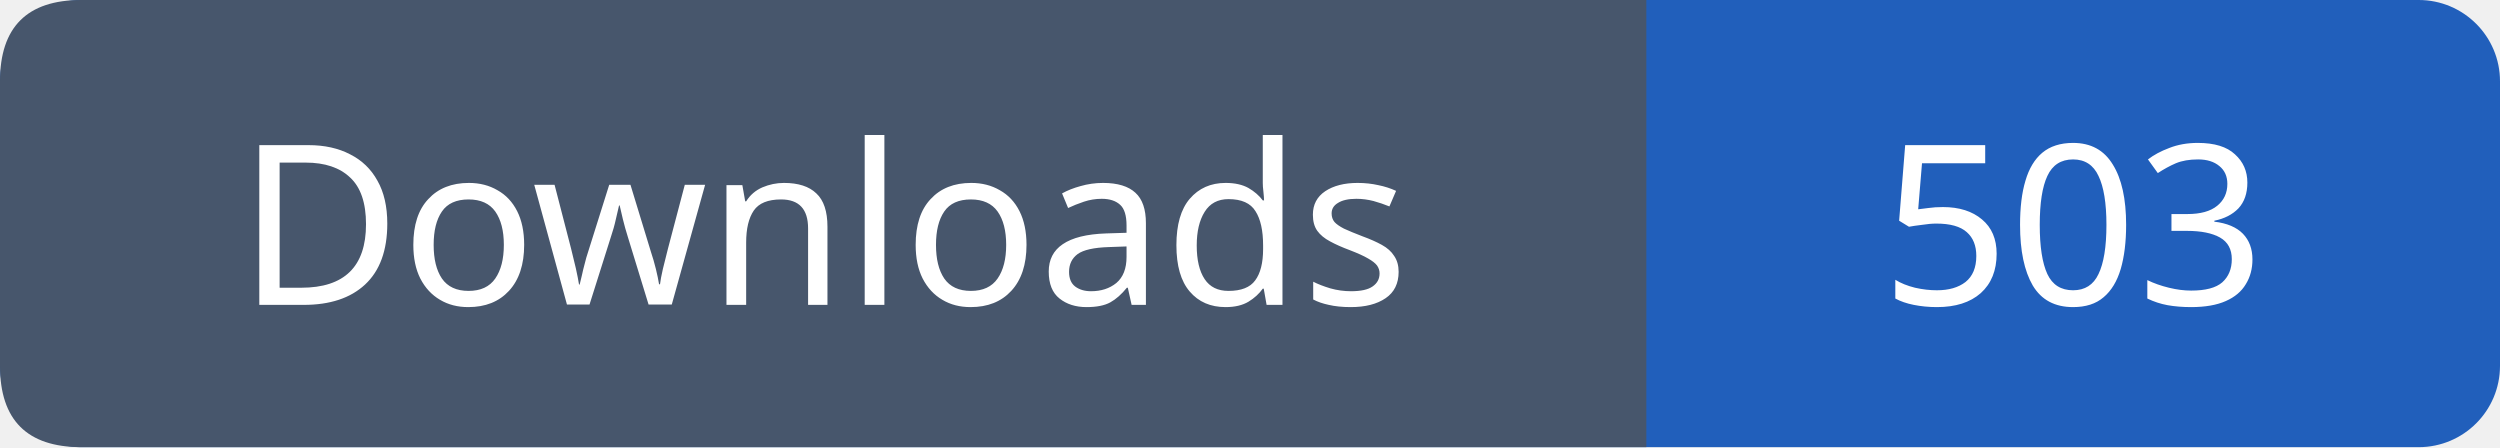
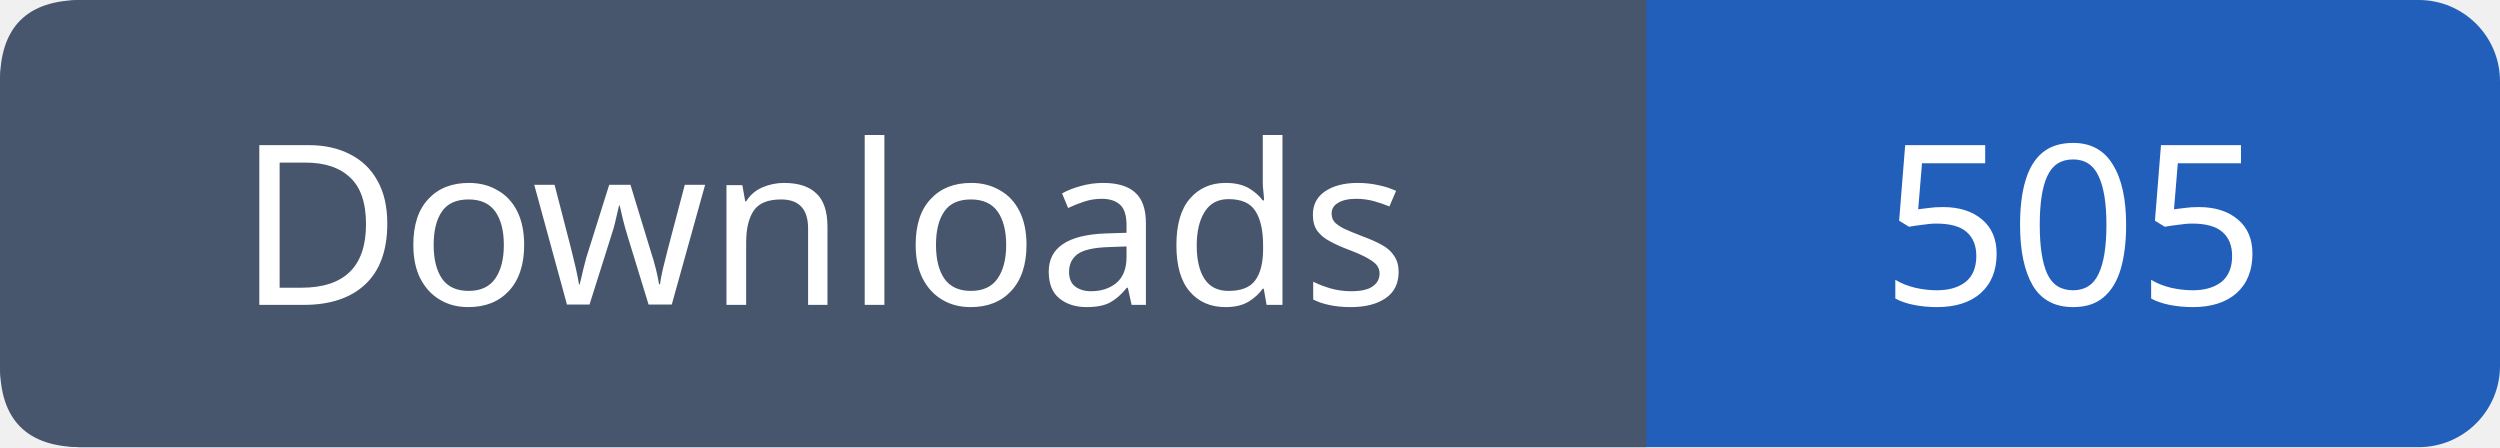
- <svg xmlns="http://www.w3.org/2000/svg" width="123" height="22" viewBox="0 0 123 22" role="img" aria-label="Downloads: 503">
+ <svg xmlns="http://www.w3.org/2000/svg" width="123" height="22" viewBox="0 0 123 22" role="img" aria-label="Downloads: 505">
  <rect width="123" height="22" rx="4" fill="#215fbb" />
  <path fill="#47566c" d="M4 0h77v22H4q-4 0-4-4V4q0-4 4-4" />
  <g font-family="Verdana,sans-serif" font-size="11" fill="white" text-anchor="middle">
    <text x="40.5" y="15">Downloads</text>
-     <text x="102.0" y="15">503</text>
+     <text x="102.0" y="15">505</text>
  </g>
</svg>
